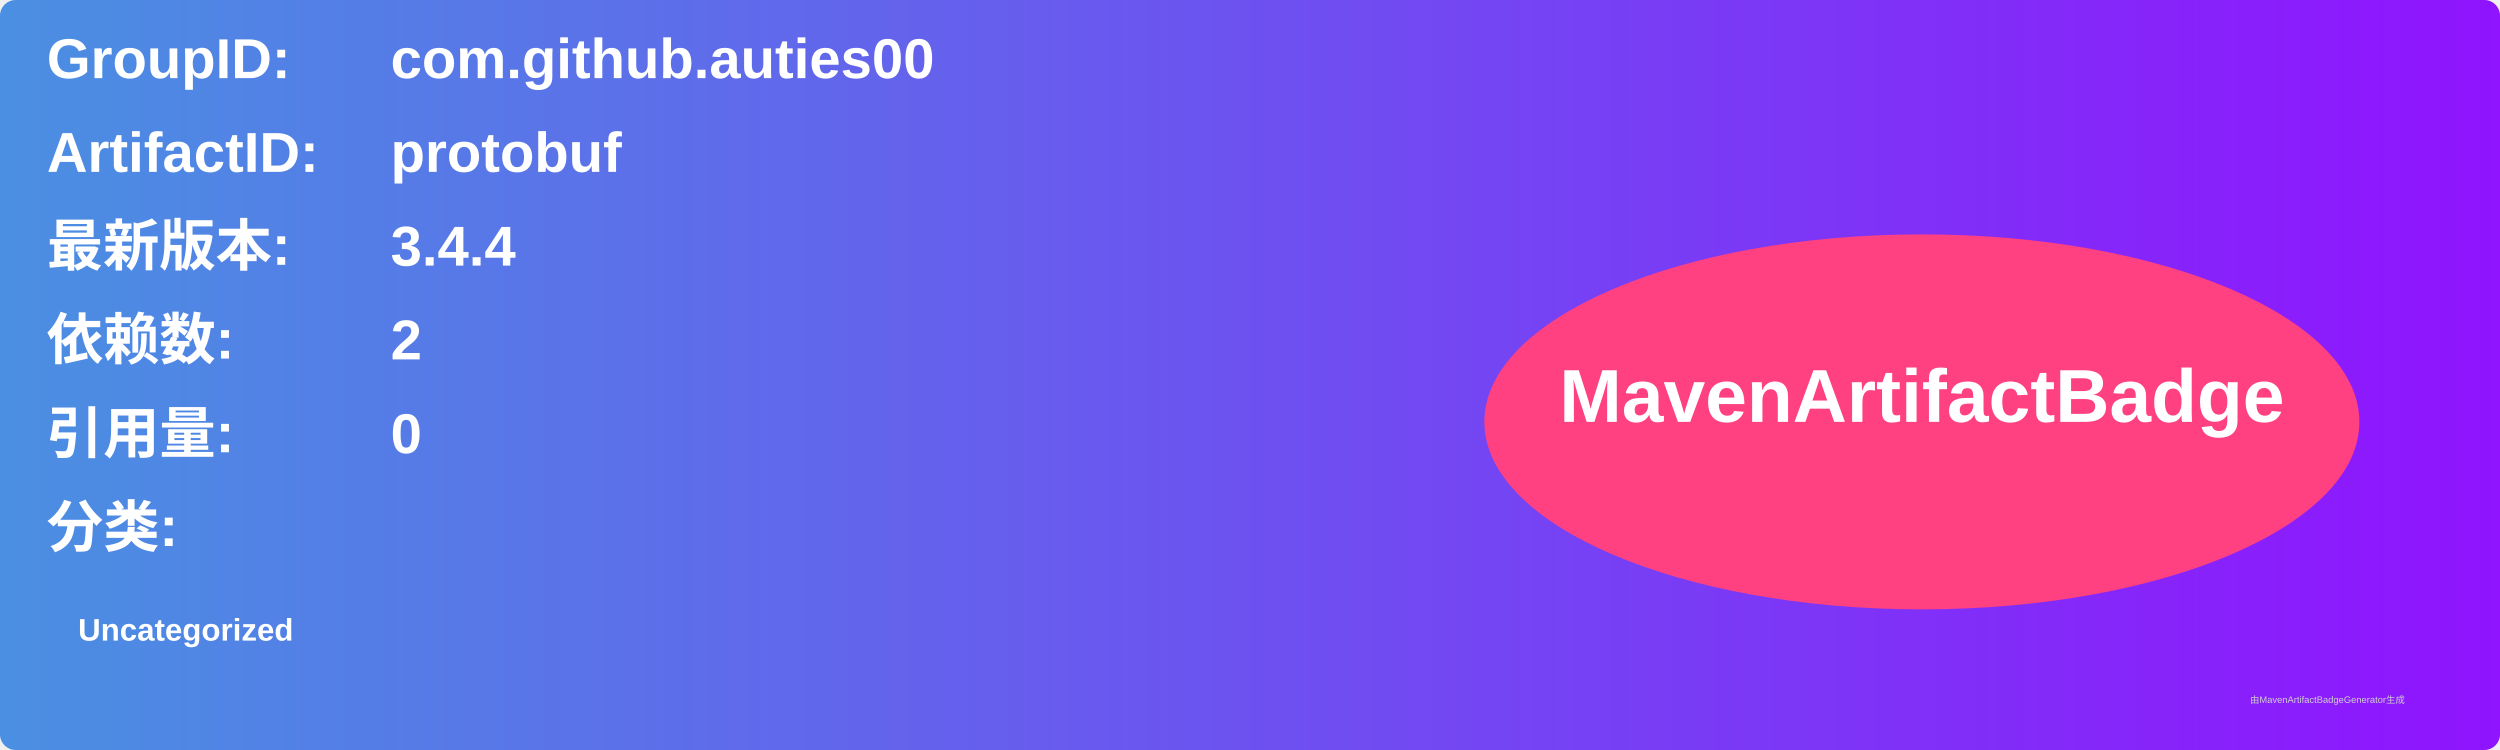
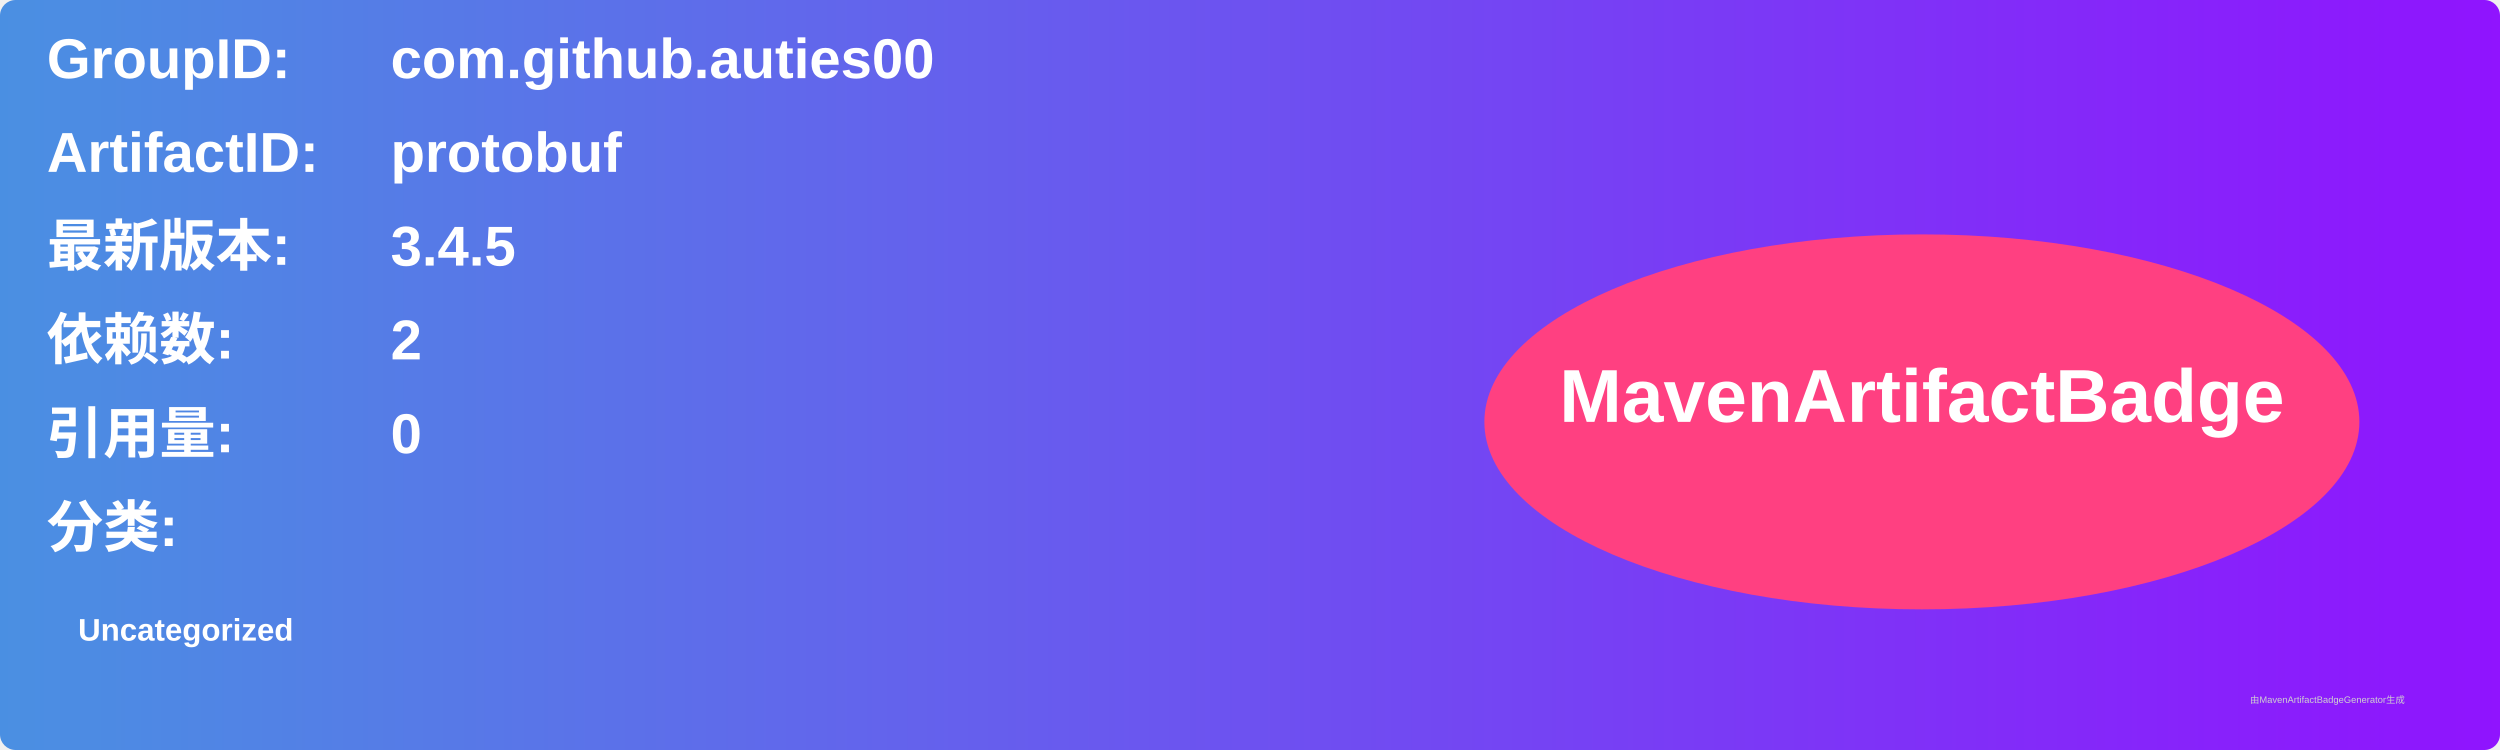
<svg xmlns="http://www.w3.org/2000/svg" width="800" height="240" viewBox="0 0 800 240">
  <linearGradient id="grad" x1="0%" y1="0%" x2="100%" y2="0%">
    <stop offset="0%" stop-color="#4a90e2" />
    <stop offset="100%" stop-color="#9013fe" />
  </linearGradient>
  <rect width="100%" height="100%" rx="5" ry="5" fill="url(#grad)" />
  <g transform="translate(15, 15)">
    <text x="0" y="10" font-family="Arial" font-size="18" fill="white" font-weight="bold" width="260">GroupID:</text>
    <text x="110" y="10" font-family="Arial" font-size="18" fill="white" font-weight="bold" width="460">com.github.auties00</text>
    <text x="0" y="40" font-family="Arial" font-size="18" fill="white" font-weight="bold" width="260">ArtifactID:</text>
    <text x="110" y="40" font-family="Arial" font-size="18" fill="white" font-weight="bold" width="460">protobuf</text>
    <text x="0" y="70" font-family="Arial" font-size="18" fill="white" font-weight="bold">最新版本:</text>
    <text x="110" y="70" font-family="Arial" font-size="18" fill="white" font-weight="bold">
-       <tspan font-weight="bold">3.4.4</tspan>
+       <tspan font-weight="bold">3.4.5</tspan>
    </text>
    <text x="0" y="100" font-family="Arial" font-size="18" fill="white" font-weight="bold">依赖数: </text>
    <text x="110" y="100" font-family="Arial" font-size="18" fill="white">
      <tspan font-weight="bold">2</tspan>
    </text>
    <text x="0" y="130" font-family="Arial" font-size="18" fill="white" font-weight="bold">引用量: </text>
    <text x="110" y="130" font-family="Arial" font-size="18" fill="white">
      <tspan font-weight="bold">0</tspan>
    </text>
    <text x="0" y="160" font-family="Arial" font-size="18" fill="white" font-weight="bold">分类:</text>
    <text x="10" y="190" font-family="Arial" font-size="10" fill="white">
      <tspan font-weight="bold">Uncategorized</tspan>
    </text>
    <ellipse cx="600" cy="120" rx="140" ry="60" fill="#ff4081" />
    <text x="600" y="120" text-anchor="middle" font-family="Arial" font-size="24" fill="white" font-weight="bold">MavenArtifactBadge</text>
  </g>
  <text x="720" y="225" font-family="Arial" font-size="3" fill="#d0d0d0">由MavenArtifactBadgeGenerator生成</text>
</svg>
